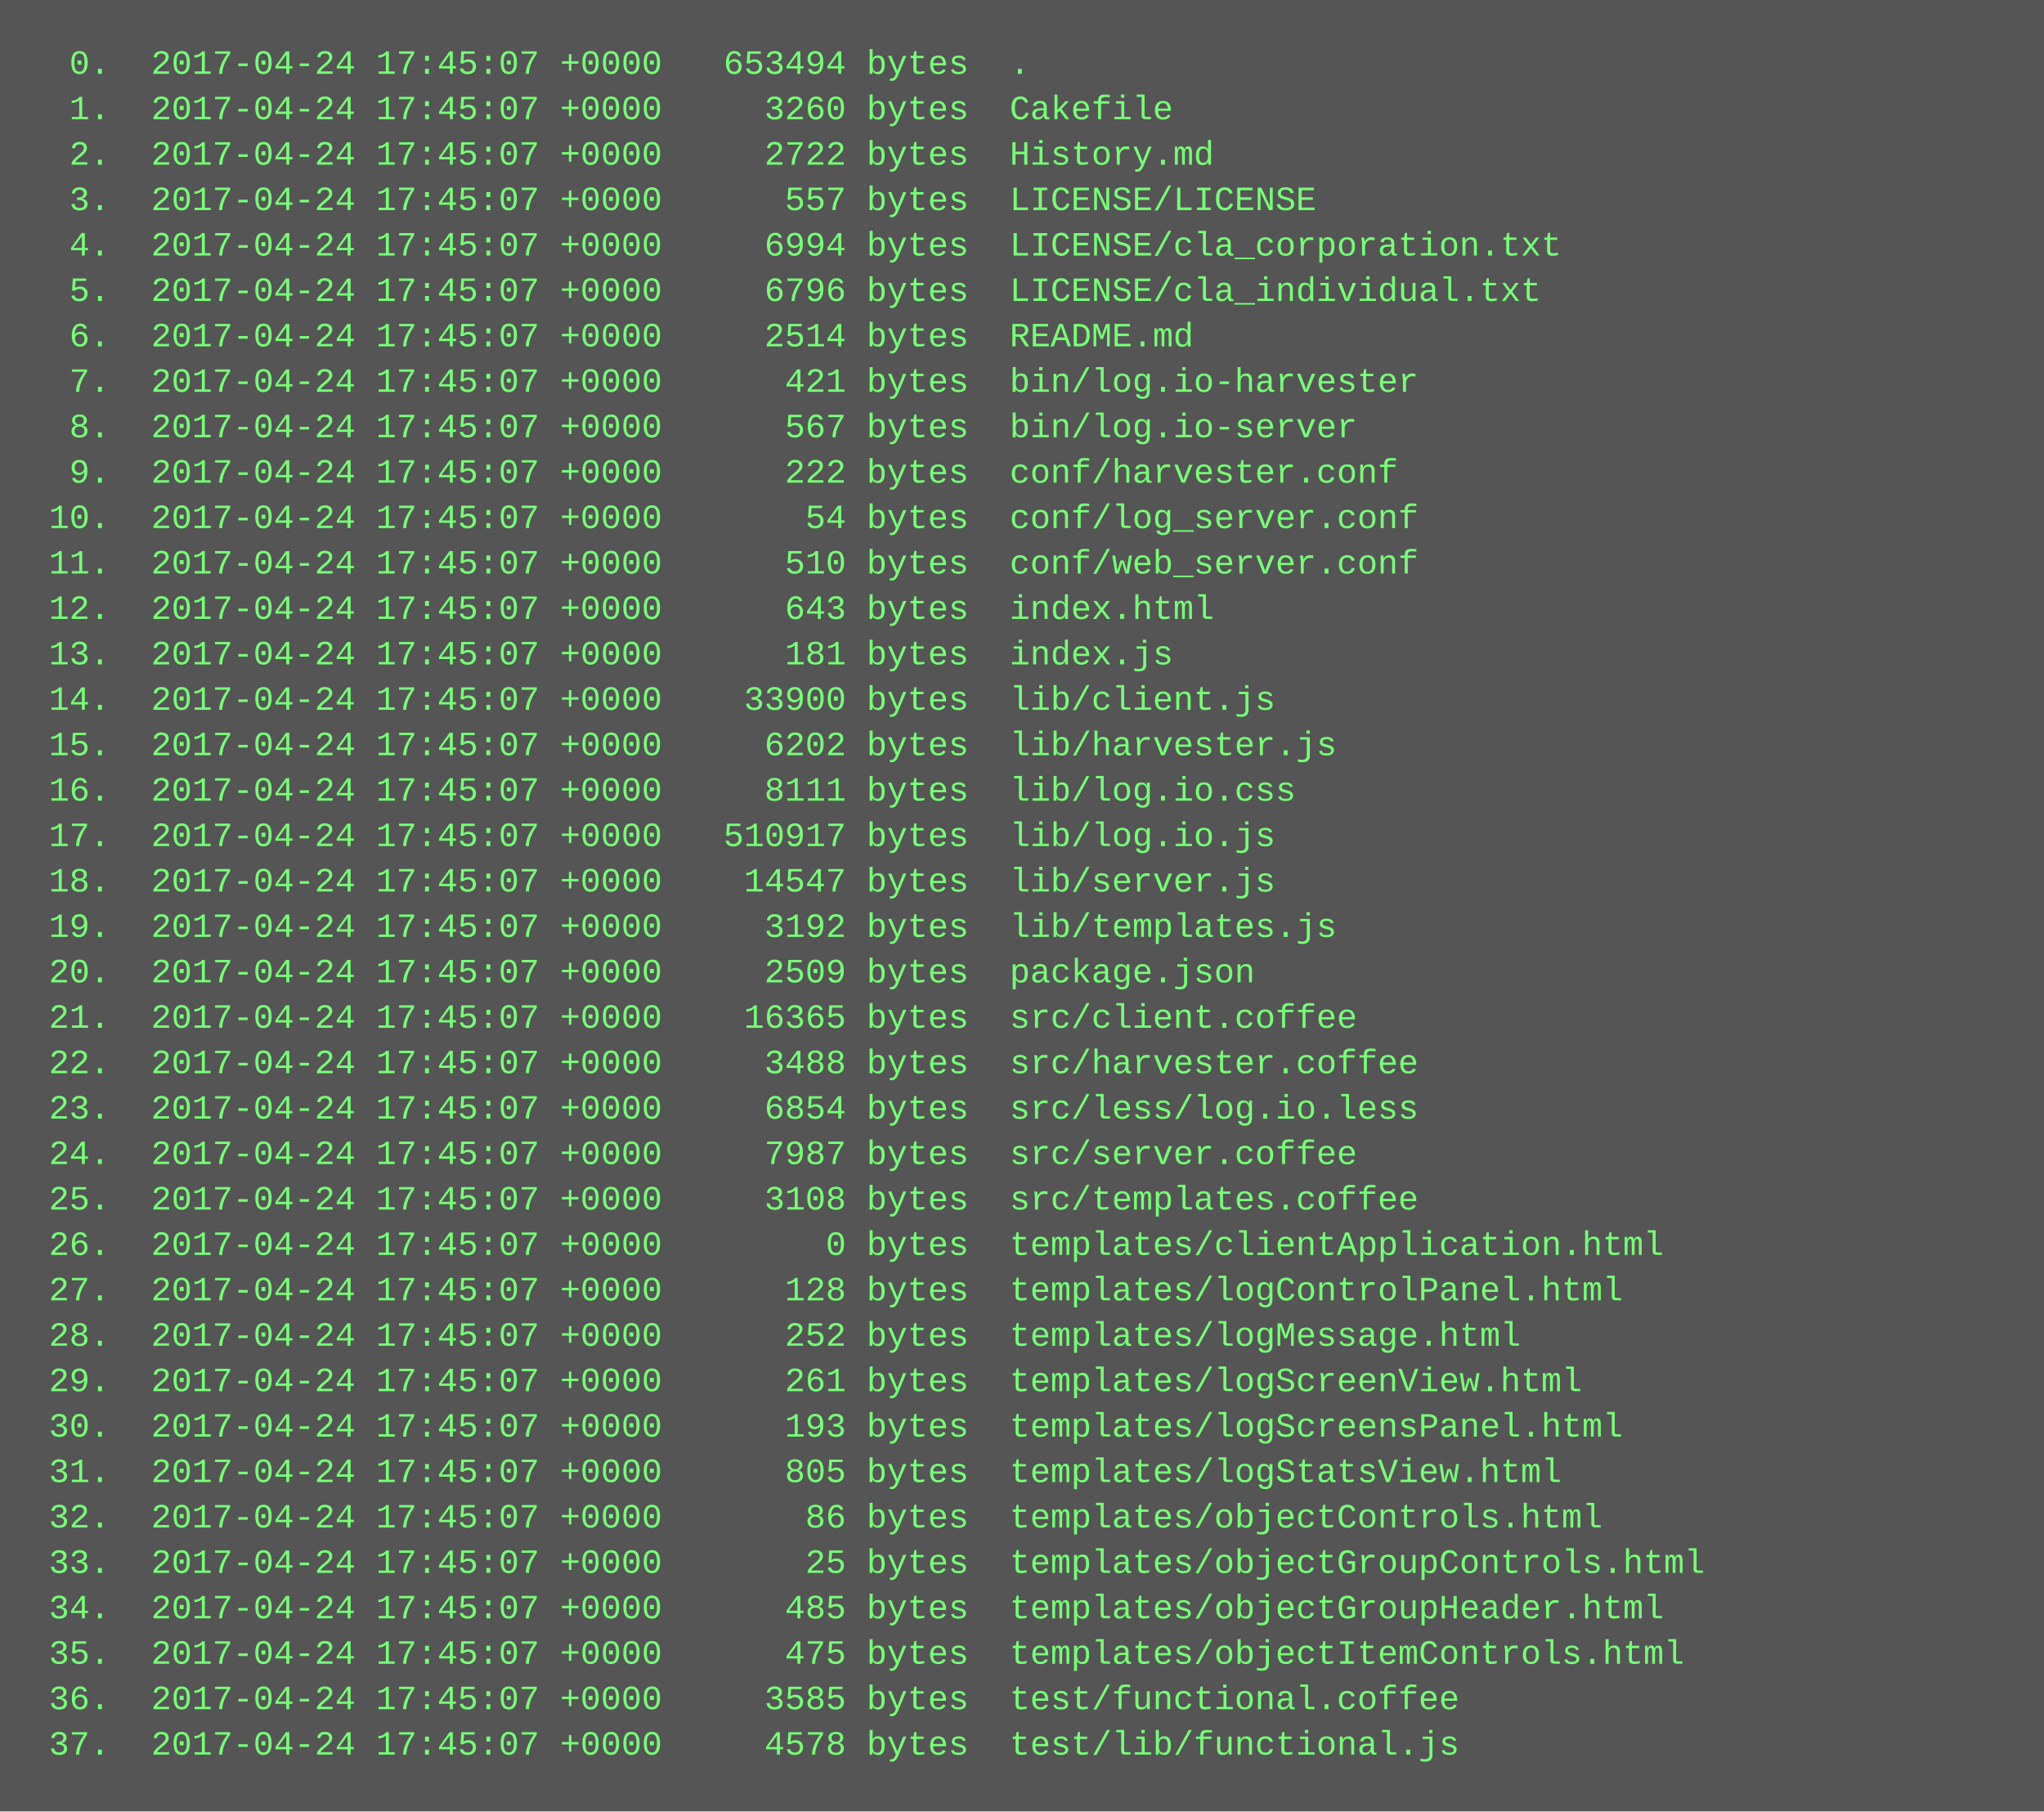
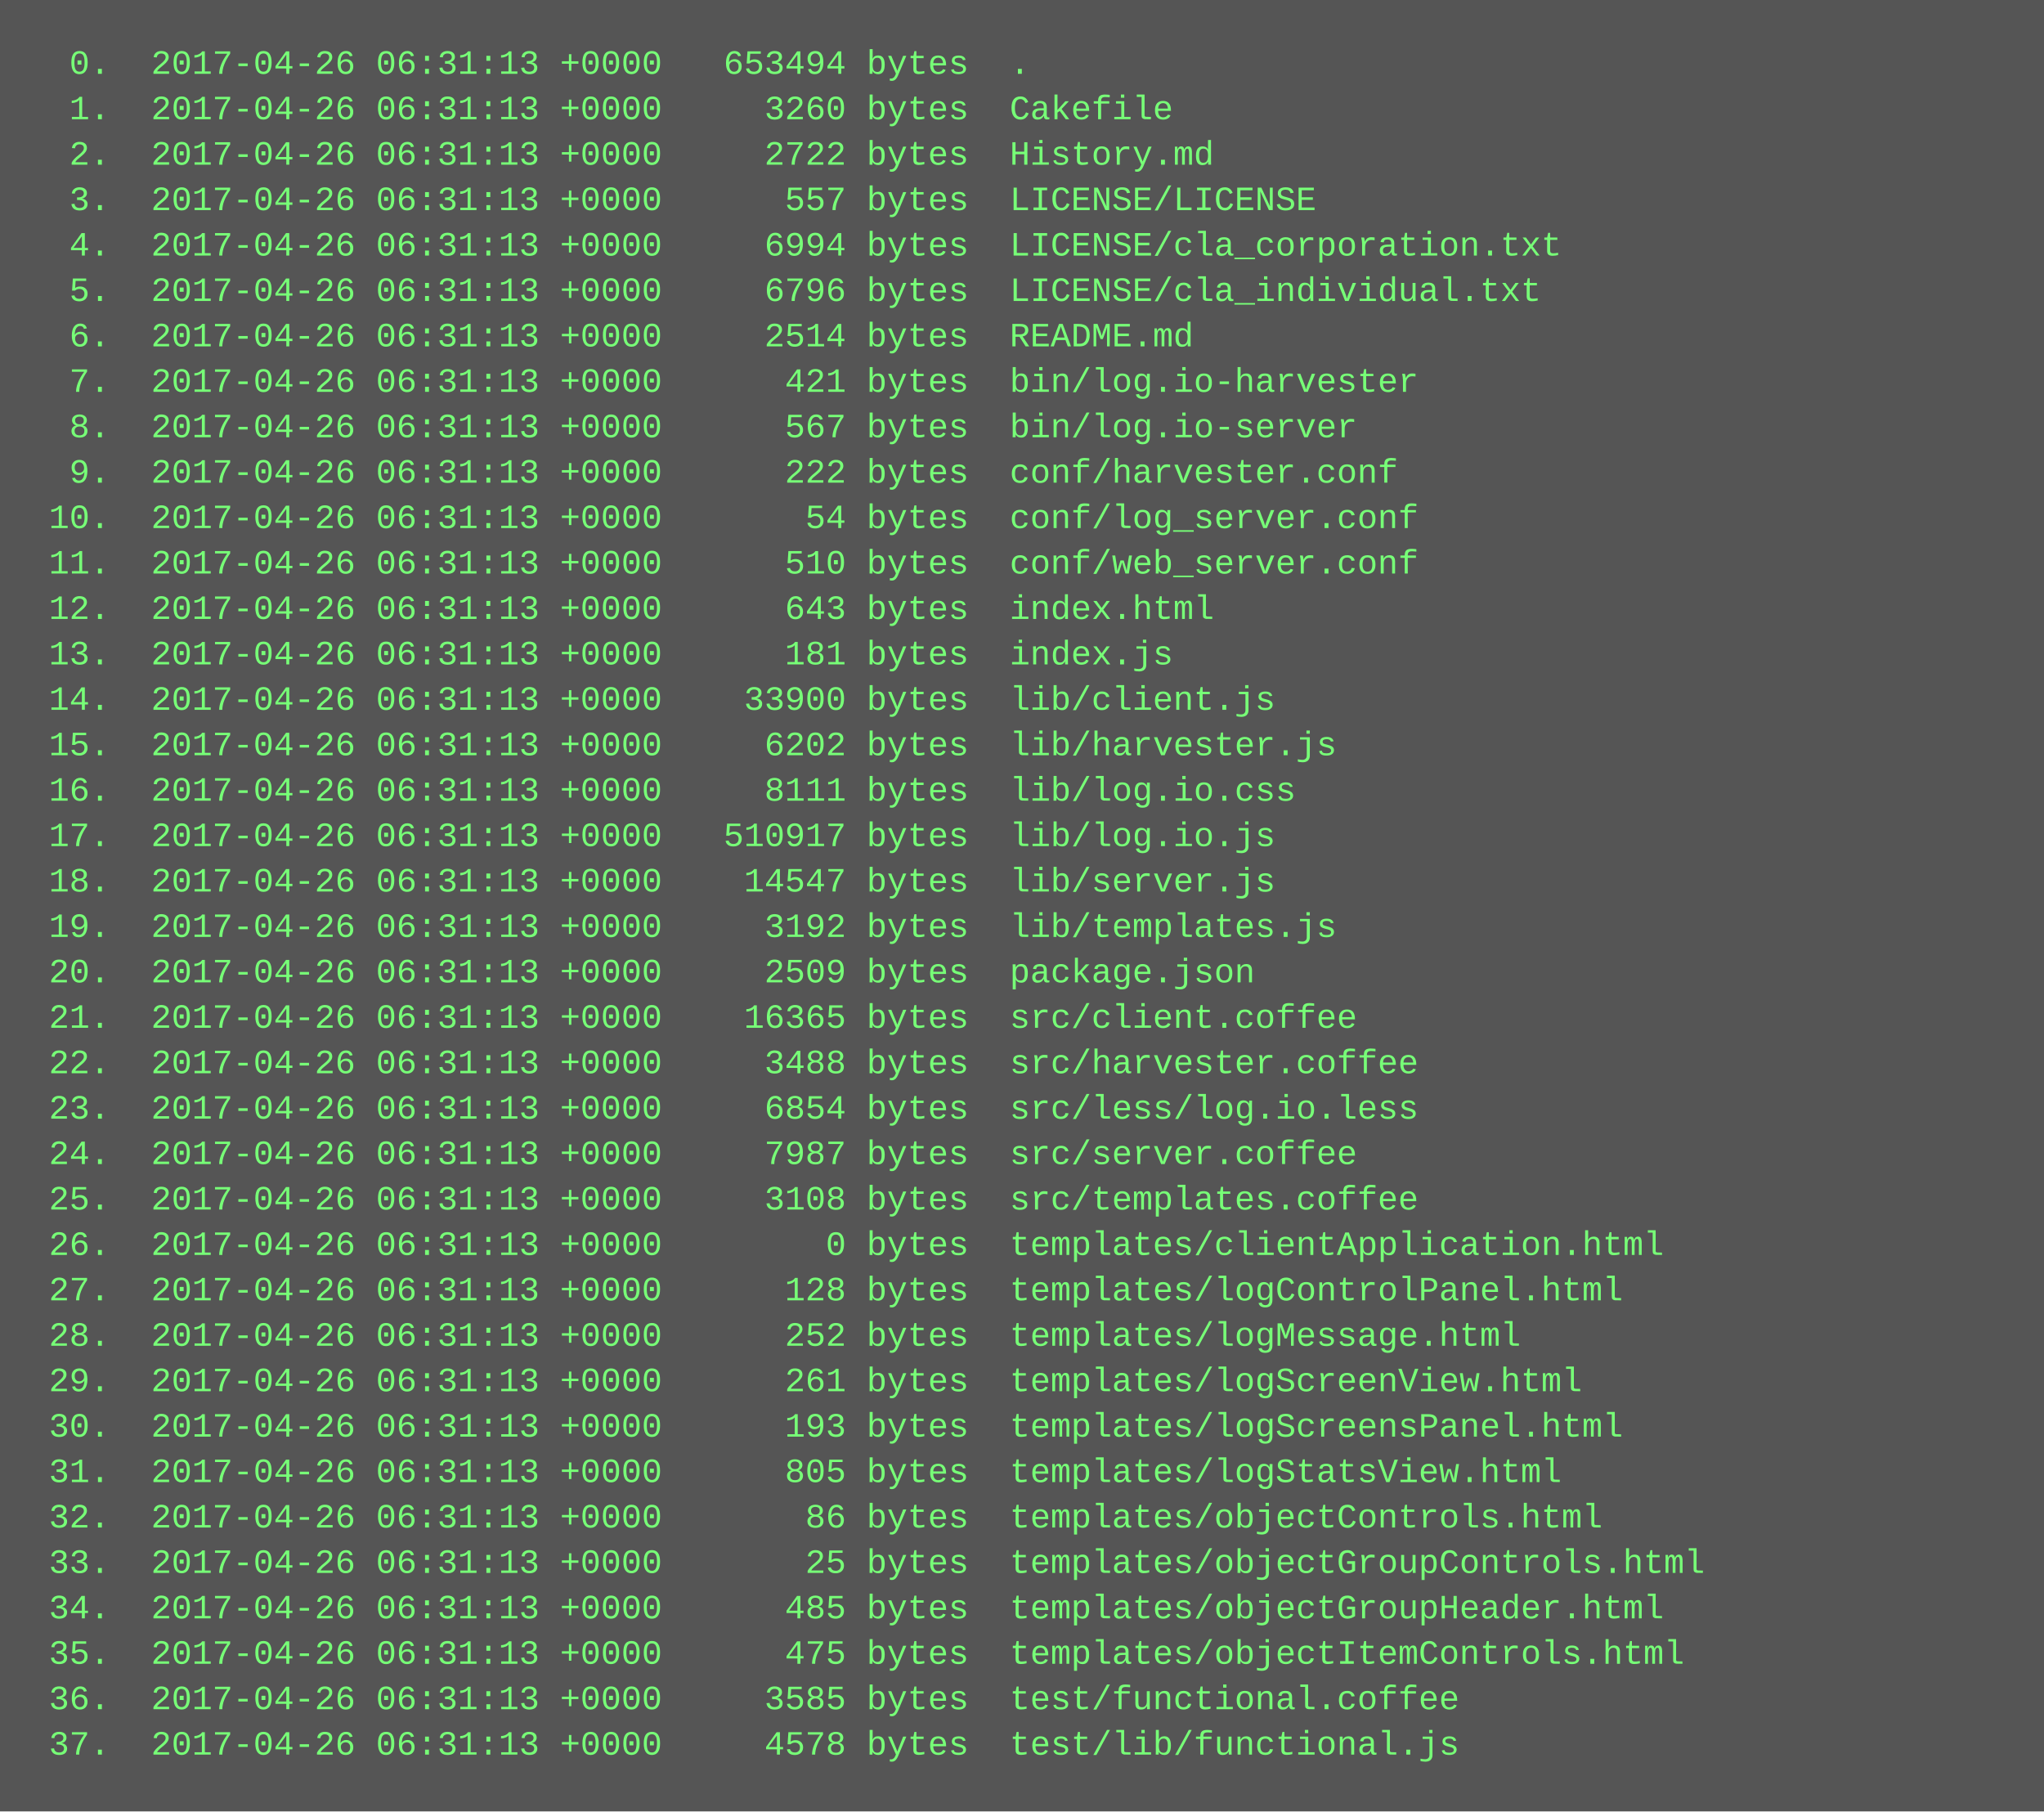
<svg xmlns="http://www.w3.org/2000/svg" height="638" width="720">
  <rect height="638" fill="#555" width="720" />
  <text fill="#7f7" font-family="Courier New" font-size="12" xml:space="preserve">
-     <tspan x="10" y="26">  0.  2017-04-24 17:45:07 +0000   653494 bytes  .</tspan>
-     <tspan x="10" y="42">  1.  2017-04-24 17:45:07 +0000     3260 bytes  Cakefile</tspan>
-     <tspan x="10" y="58">  2.  2017-04-24 17:45:07 +0000     2722 bytes  History.md</tspan>
-     <tspan x="10" y="74">  3.  2017-04-24 17:45:07 +0000      557 bytes  LICENSE/LICENSE</tspan>
-     <tspan x="10" y="90">  4.  2017-04-24 17:45:07 +0000     6994 bytes  LICENSE/cla_corporation.txt</tspan>
-     <tspan x="10" y="106">  5.  2017-04-24 17:45:07 +0000     6796 bytes  LICENSE/cla_individual.txt</tspan>
-     <tspan x="10" y="122">  6.  2017-04-24 17:45:07 +0000     2514 bytes  README.md</tspan>
-     <tspan x="10" y="138">  7.  2017-04-24 17:45:07 +0000      421 bytes  bin/log.io-harvester</tspan>
-     <tspan x="10" y="154">  8.  2017-04-24 17:45:07 +0000      567 bytes  bin/log.io-server</tspan>
-     <tspan x="10" y="170">  9.  2017-04-24 17:45:07 +0000      222 bytes  conf/harvester.conf</tspan>
-     <tspan x="10" y="186"> 10.  2017-04-24 17:45:07 +0000       54 bytes  conf/log_server.conf</tspan>
-     <tspan x="10" y="202"> 11.  2017-04-24 17:45:07 +0000      510 bytes  conf/web_server.conf</tspan>
-     <tspan x="10" y="218"> 12.  2017-04-24 17:45:07 +0000      643 bytes  index.html</tspan>
-     <tspan x="10" y="234"> 13.  2017-04-24 17:45:07 +0000      181 bytes  index.js</tspan>
-     <tspan x="10" y="250"> 14.  2017-04-24 17:45:07 +0000    33900 bytes  lib/client.js</tspan>
-     <tspan x="10" y="266"> 15.  2017-04-24 17:45:07 +0000     6202 bytes  lib/harvester.js</tspan>
-     <tspan x="10" y="282"> 16.  2017-04-24 17:45:07 +0000     8111 bytes  lib/log.io.css</tspan>
-     <tspan x="10" y="298"> 17.  2017-04-24 17:45:07 +0000   510917 bytes  lib/log.io.js</tspan>
-     <tspan x="10" y="314"> 18.  2017-04-24 17:45:07 +0000    14547 bytes  lib/server.js</tspan>
-     <tspan x="10" y="330"> 19.  2017-04-24 17:45:07 +0000     3192 bytes  lib/templates.js</tspan>
-     <tspan x="10" y="346"> 20.  2017-04-24 17:45:07 +0000     2509 bytes  package.json</tspan>
-     <tspan x="10" y="362"> 21.  2017-04-24 17:45:07 +0000    16365 bytes  src/client.coffee</tspan>
-     <tspan x="10" y="378"> 22.  2017-04-24 17:45:07 +0000     3488 bytes  src/harvester.coffee</tspan>
-     <tspan x="10" y="394"> 23.  2017-04-24 17:45:07 +0000     6854 bytes  src/less/log.io.less</tspan>
-     <tspan x="10" y="410"> 24.  2017-04-24 17:45:07 +0000     7987 bytes  src/server.coffee</tspan>
-     <tspan x="10" y="426"> 25.  2017-04-24 17:45:07 +0000     3108 bytes  src/templates.coffee</tspan>
-     <tspan x="10" y="442"> 26.  2017-04-24 17:45:07 +0000        0 bytes  templates/clientApplication.html</tspan>
-     <tspan x="10" y="458"> 27.  2017-04-24 17:45:07 +0000      128 bytes  templates/logControlPanel.html</tspan>
-     <tspan x="10" y="474"> 28.  2017-04-24 17:45:07 +0000      252 bytes  templates/logMessage.html</tspan>
-     <tspan x="10" y="490"> 29.  2017-04-24 17:45:07 +0000      261 bytes  templates/logScreenView.html</tspan>
-     <tspan x="10" y="506"> 30.  2017-04-24 17:45:07 +0000      193 bytes  templates/logScreensPanel.html</tspan>
-     <tspan x="10" y="522"> 31.  2017-04-24 17:45:07 +0000      805 bytes  templates/logStatsView.html</tspan>
-     <tspan x="10" y="538"> 32.  2017-04-24 17:45:07 +0000       86 bytes  templates/objectControls.html</tspan>
-     <tspan x="10" y="554"> 33.  2017-04-24 17:45:07 +0000       25 bytes  templates/objectGroupControls.html</tspan>
-     <tspan x="10" y="570"> 34.  2017-04-24 17:45:07 +0000      485 bytes  templates/objectGroupHeader.html</tspan>
-     <tspan x="10" y="586"> 35.  2017-04-24 17:45:07 +0000      475 bytes  templates/objectItemControls.html</tspan>
-     <tspan x="10" y="602"> 36.  2017-04-24 17:45:07 +0000     3585 bytes  test/functional.coffee</tspan>
-     <tspan x="10" y="618"> 37.  2017-04-24 17:45:07 +0000     4578 bytes  test/lib/functional.js</tspan>
+     <tspan x="10" y="26">  0.  2017-04-26 06:31:13 +0000   653494 bytes  .</tspan>
+     <tspan x="10" y="42">  1.  2017-04-26 06:31:13 +0000     3260 bytes  Cakefile</tspan>
+     <tspan x="10" y="58">  2.  2017-04-26 06:31:13 +0000     2722 bytes  History.md</tspan>
+     <tspan x="10" y="74">  3.  2017-04-26 06:31:13 +0000      557 bytes  LICENSE/LICENSE</tspan>
+     <tspan x="10" y="90">  4.  2017-04-26 06:31:13 +0000     6994 bytes  LICENSE/cla_corporation.txt</tspan>
+     <tspan x="10" y="106">  5.  2017-04-26 06:31:13 +0000     6796 bytes  LICENSE/cla_individual.txt</tspan>
+     <tspan x="10" y="122">  6.  2017-04-26 06:31:13 +0000     2514 bytes  README.md</tspan>
+     <tspan x="10" y="138">  7.  2017-04-26 06:31:13 +0000      421 bytes  bin/log.io-harvester</tspan>
+     <tspan x="10" y="154">  8.  2017-04-26 06:31:13 +0000      567 bytes  bin/log.io-server</tspan>
+     <tspan x="10" y="170">  9.  2017-04-26 06:31:13 +0000      222 bytes  conf/harvester.conf</tspan>
+     <tspan x="10" y="186"> 10.  2017-04-26 06:31:13 +0000       54 bytes  conf/log_server.conf</tspan>
+     <tspan x="10" y="202"> 11.  2017-04-26 06:31:13 +0000      510 bytes  conf/web_server.conf</tspan>
+     <tspan x="10" y="218"> 12.  2017-04-26 06:31:13 +0000      643 bytes  index.html</tspan>
+     <tspan x="10" y="234"> 13.  2017-04-26 06:31:13 +0000      181 bytes  index.js</tspan>
+     <tspan x="10" y="250"> 14.  2017-04-26 06:31:13 +0000    33900 bytes  lib/client.js</tspan>
+     <tspan x="10" y="266"> 15.  2017-04-26 06:31:13 +0000     6202 bytes  lib/harvester.js</tspan>
+     <tspan x="10" y="282"> 16.  2017-04-26 06:31:13 +0000     8111 bytes  lib/log.io.css</tspan>
+     <tspan x="10" y="298"> 17.  2017-04-26 06:31:13 +0000   510917 bytes  lib/log.io.js</tspan>
+     <tspan x="10" y="314"> 18.  2017-04-26 06:31:13 +0000    14547 bytes  lib/server.js</tspan>
+     <tspan x="10" y="330"> 19.  2017-04-26 06:31:13 +0000     3192 bytes  lib/templates.js</tspan>
+     <tspan x="10" y="346"> 20.  2017-04-26 06:31:13 +0000     2509 bytes  package.json</tspan>
+     <tspan x="10" y="362"> 21.  2017-04-26 06:31:13 +0000    16365 bytes  src/client.coffee</tspan>
+     <tspan x="10" y="378"> 22.  2017-04-26 06:31:13 +0000     3488 bytes  src/harvester.coffee</tspan>
+     <tspan x="10" y="394"> 23.  2017-04-26 06:31:13 +0000     6854 bytes  src/less/log.io.less</tspan>
+     <tspan x="10" y="410"> 24.  2017-04-26 06:31:13 +0000     7987 bytes  src/server.coffee</tspan>
+     <tspan x="10" y="426"> 25.  2017-04-26 06:31:13 +0000     3108 bytes  src/templates.coffee</tspan>
+     <tspan x="10" y="442"> 26.  2017-04-26 06:31:13 +0000        0 bytes  templates/clientApplication.html</tspan>
+     <tspan x="10" y="458"> 27.  2017-04-26 06:31:13 +0000      128 bytes  templates/logControlPanel.html</tspan>
+     <tspan x="10" y="474"> 28.  2017-04-26 06:31:13 +0000      252 bytes  templates/logMessage.html</tspan>
+     <tspan x="10" y="490"> 29.  2017-04-26 06:31:13 +0000      261 bytes  templates/logScreenView.html</tspan>
+     <tspan x="10" y="506"> 30.  2017-04-26 06:31:13 +0000      193 bytes  templates/logScreensPanel.html</tspan>
+     <tspan x="10" y="522"> 31.  2017-04-26 06:31:13 +0000      805 bytes  templates/logStatsView.html</tspan>
+     <tspan x="10" y="538"> 32.  2017-04-26 06:31:13 +0000       86 bytes  templates/objectControls.html</tspan>
+     <tspan x="10" y="554"> 33.  2017-04-26 06:31:13 +0000       25 bytes  templates/objectGroupControls.html</tspan>
+     <tspan x="10" y="570"> 34.  2017-04-26 06:31:13 +0000      485 bytes  templates/objectGroupHeader.html</tspan>
+     <tspan x="10" y="586"> 35.  2017-04-26 06:31:13 +0000      475 bytes  templates/objectItemControls.html</tspan>
+     <tspan x="10" y="602"> 36.  2017-04-26 06:31:13 +0000     3585 bytes  test/functional.coffee</tspan>
+     <tspan x="10" y="618"> 37.  2017-04-26 06:31:13 +0000     4578 bytes  test/lib/functional.js</tspan>
  </text>
</svg>
